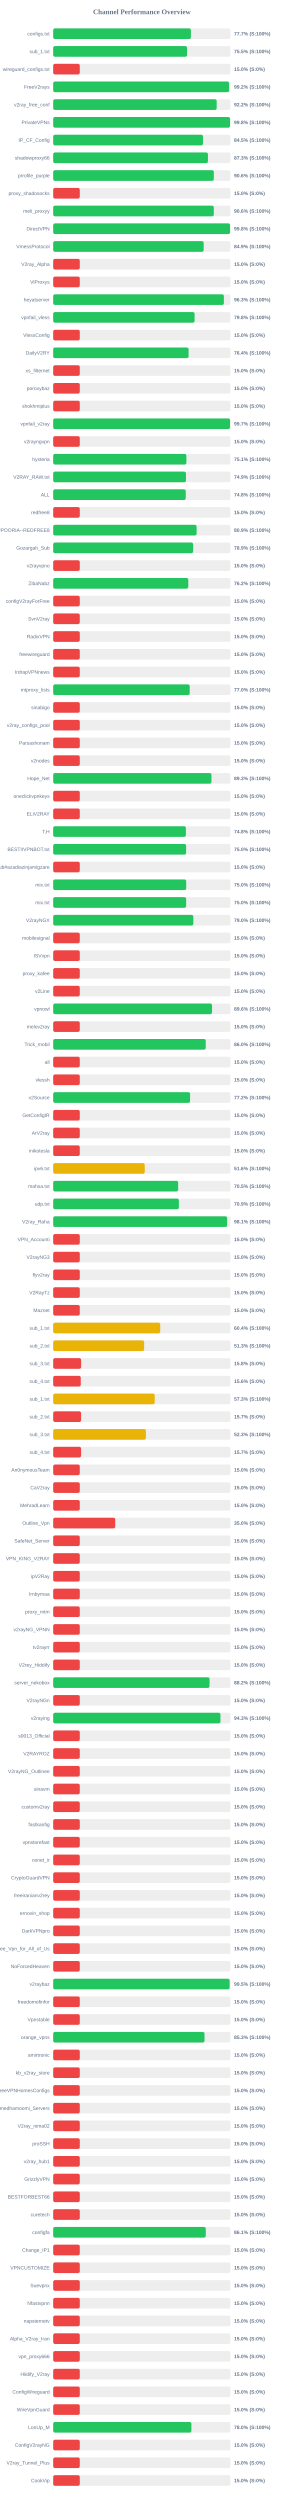
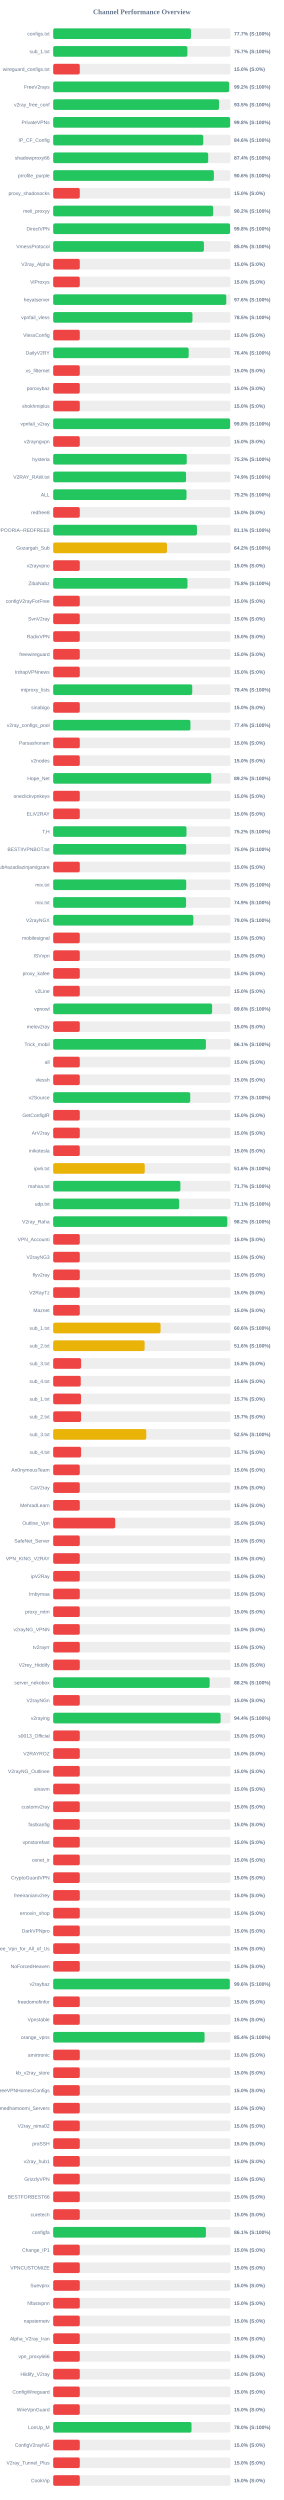
<svg xmlns="http://www.w3.org/2000/svg" width="800" height="7050" version="1.1">
  <style>
        .row { font: 14px Arial; fill: #64748b; }
        .score { font: bold 14px Arial; fill: #64748b; }
    </style>
  <text x="400" y="40" text-anchor="middle" font-size="20px" font-weight="bold" fill="#64748b">Channel Performance Overview</text>
  <rect x="150" y="80" width="500" height="30" fill="#eee" rx="5" />
-   <rect x="150" y="80" width="388.35" height="30" fill="#22c55e" rx="5" />
+   <rect x="150" y="80" width="388.55" height="30" fill="#22c55e" rx="5" />
  <text x="140" y="100" text-anchor="end" class="row">configs.txt</text>
  <text x="660" y="100" text-anchor="start" class="score">77.7% (S:100%)</text>
  <rect x="150" y="130" width="500" height="30" fill="#eee" rx="5" />
-   <rect x="150" y="130" width="377.55" height="30" fill="#22c55e" rx="5" />
+   <rect x="150" y="130" width="378.45" height="30" fill="#22c55e" rx="5" />
  <text x="140" y="150" text-anchor="end" class="row">sub_1.txt</text>
-   <text x="660" y="150" text-anchor="start" class="score">75.5% (S:100%)</text>
+   <text x="660" y="150" text-anchor="start" class="score">75.7% (S:100%)</text>
  <rect x="150" y="180" width="500" height="30" fill="#eee" rx="5" />
  <rect x="150" y="180" width="75.0" height="30" fill="#ef4444" rx="5" />
  <text x="140" y="200" text-anchor="end" class="row">wireguard_configs.txt</text>
  <text x="660" y="200" text-anchor="start" class="score">15.0% (S:0%)</text>
  <rect x="150" y="230" width="500" height="30" fill="#eee" rx="5" />
-   <rect x="150" y="230" width="496.0" height="30" fill="#22c55e" rx="5" />
+   <rect x="150" y="230" width="496.05" height="30" fill="#22c55e" rx="5" />
  <text x="140" y="250" text-anchor="end" class="row">FreeV2rays</text>
  <text x="660" y="250" text-anchor="start" class="score">99.2% (S:100%)</text>
  <rect x="150" y="280" width="500" height="30" fill="#eee" rx="5" />
-   <rect x="150" y="280" width="461.05" height="30" fill="#22c55e" rx="5" />
+   <rect x="150" y="280" width="467.65" height="30" fill="#22c55e" rx="5" />
  <text x="140" y="300" text-anchor="end" class="row">v2ray_free_conf</text>
-   <text x="660" y="300" text-anchor="start" class="score">92.2% (S:100%)</text>
+   <text x="660" y="300" text-anchor="start" class="score">93.5% (S:100%)</text>
  <rect x="150" y="330" width="500" height="30" fill="#eee" rx="5" />
-   <rect x="150" y="330" width="498.75" height="30" fill="#22c55e" rx="5" />
+   <rect x="150" y="330" width="499.0" height="30" fill="#22c55e" rx="5" />
  <text x="140" y="350" text-anchor="end" class="row">PrivateVPNs</text>
  <text x="660" y="350" text-anchor="start" class="score">99.8% (S:100%)</text>
  <rect x="150" y="380" width="500" height="30" fill="#eee" rx="5" />
-   <rect x="150" y="380" width="422.55" height="30" fill="#22c55e" rx="5" />
+   <rect x="150" y="380" width="423.2" height="30" fill="#22c55e" rx="5" />
  <text x="140" y="400" text-anchor="end" class="row">IP_CF_Config</text>
-   <text x="660" y="400" text-anchor="start" class="score">84.5% (S:100%)</text>
+   <text x="660" y="400" text-anchor="start" class="score">84.6% (S:100%)</text>
  <rect x="150" y="430" width="500" height="30" fill="#eee" rx="5" />
-   <rect x="150" y="430" width="436.4" height="30" fill="#22c55e" rx="5" />
+   <rect x="150" y="430" width="437.05" height="30" fill="#22c55e" rx="5" />
  <text x="140" y="450" text-anchor="end" class="row">shadowproxy66</text>
-   <text x="660" y="450" text-anchor="start" class="score">87.3% (S:100%)</text>
+   <text x="660" y="450" text-anchor="start" class="score">87.4% (S:100%)</text>
  <rect x="150" y="480" width="500" height="30" fill="#eee" rx="5" />
-   <rect x="150" y="480" width="453.0" height="30" fill="#22c55e" rx="5" />
+   <rect x="150" y="480" width="453.15" height="30" fill="#22c55e" rx="5" />
  <text x="140" y="500" text-anchor="end" class="row">prrofile_purple</text>
  <text x="660" y="500" text-anchor="start" class="score">90.6% (S:100%)</text>
  <rect x="150" y="530" width="500" height="30" fill="#eee" rx="5" />
  <rect x="150" y="530" width="75.0" height="30" fill="#ef4444" rx="5" />
  <text x="140" y="550" text-anchor="end" class="row">proxy_shadosocks</text>
  <text x="660" y="550" text-anchor="start" class="score">15.0% (S:0%)</text>
  <rect x="150" y="580" width="500" height="30" fill="#eee" rx="5" />
-   <rect x="150" y="580" width="452.95" height="30" fill="#22c55e" rx="5" />
+   <rect x="150" y="580" width="451.1" height="30" fill="#22c55e" rx="5" />
  <text x="140" y="600" text-anchor="end" class="row">meli_proxyy</text>
-   <text x="660" y="600" text-anchor="start" class="score">90.6% (S:100%)</text>
+   <text x="660" y="600" text-anchor="start" class="score">90.2% (S:100%)</text>
  <rect x="150" y="630" width="500" height="30" fill="#eee" rx="5" />
-   <rect x="150" y="630" width="498.75" height="30" fill="#22c55e" rx="5" />
+   <rect x="150" y="630" width="498.8" height="30" fill="#22c55e" rx="5" />
  <text x="140" y="650" text-anchor="end" class="row">DirectVPN</text>
  <text x="660" y="650" text-anchor="start" class="score">99.8% (S:100%)</text>
  <rect x="150" y="680" width="500" height="30" fill="#eee" rx="5" />
-   <rect x="150" y="680" width="424.4" height="30" fill="#22c55e" rx="5" />
+   <rect x="150" y="680" width="425.05" height="30" fill="#22c55e" rx="5" />
  <text x="140" y="700" text-anchor="end" class="row">VmessProtocol</text>
-   <text x="660" y="700" text-anchor="start" class="score">84.9% (S:100%)</text>
+   <text x="660" y="700" text-anchor="start" class="score">85.0% (S:100%)</text>
  <rect x="150" y="730" width="500" height="30" fill="#eee" rx="5" />
  <rect x="150" y="730" width="75.0" height="30" fill="#ef4444" rx="5" />
  <text x="140" y="750" text-anchor="end" class="row">V2ray_Alpha</text>
  <text x="660" y="750" text-anchor="start" class="score">15.0% (S:0%)</text>
  <rect x="150" y="780" width="500" height="30" fill="#eee" rx="5" />
  <rect x="150" y="780" width="75.0" height="30" fill="#ef4444" rx="5" />
  <text x="140" y="800" text-anchor="end" class="row">ViProxys</text>
  <text x="660" y="800" text-anchor="start" class="score">15.0% (S:0%)</text>
  <rect x="150" y="830" width="500" height="30" fill="#eee" rx="5" />
-   <rect x="150" y="830" width="481.3" height="30" fill="#22c55e" rx="5" />
+   <rect x="150" y="830" width="488.05" height="30" fill="#22c55e" rx="5" />
  <text x="140" y="850" text-anchor="end" class="row">heyatserver</text>
-   <text x="660" y="850" text-anchor="start" class="score">96.3% (S:100%)</text>
+   <text x="660" y="850" text-anchor="start" class="score">97.6% (S:100%)</text>
  <rect x="150" y="880" width="500" height="30" fill="#eee" rx="5" />
-   <rect x="150" y="880" width="398.75" height="30" fill="#22c55e" rx="5" />
+   <rect x="150" y="880" width="392.7" height="30" fill="#22c55e" rx="5" />
  <text x="140" y="900" text-anchor="end" class="row">vpnfail_vless</text>
-   <text x="660" y="900" text-anchor="start" class="score">79.8% (S:100%)</text>
+   <text x="660" y="900" text-anchor="start" class="score">78.5% (S:100%)</text>
  <rect x="150" y="930" width="500" height="30" fill="#eee" rx="5" />
  <rect x="150" y="930" width="75.0" height="30" fill="#ef4444" rx="5" />
  <text x="140" y="950" text-anchor="end" class="row">VlessConfig</text>
  <text x="660" y="950" text-anchor="start" class="score">15.0% (S:0%)</text>
  <rect x="150" y="980" width="500" height="30" fill="#eee" rx="5" />
-   <rect x="150" y="980" width="381.85" height="30" fill="#22c55e" rx="5" />
+   <rect x="150" y="980" width="382.05" height="30" fill="#22c55e" rx="5" />
  <text x="140" y="1000" text-anchor="end" class="row">DailyV2RY</text>
  <text x="660" y="1000" text-anchor="start" class="score">76.4% (S:100%)</text>
  <rect x="150" y="1030" width="500" height="30" fill="#eee" rx="5" />
  <rect x="150" y="1030" width="75.0" height="30" fill="#ef4444" rx="5" />
  <text x="140" y="1050" text-anchor="end" class="row">xs_filternet</text>
  <text x="660" y="1050" text-anchor="start" class="score">15.0% (S:0%)</text>
  <rect x="150" y="1080" width="500" height="30" fill="#eee" rx="5" />
  <rect x="150" y="1080" width="75.0" height="30" fill="#ef4444" rx="5" />
  <text x="140" y="1100" text-anchor="end" class="row">poroxybaz</text>
  <text x="660" y="1100" text-anchor="start" class="score">15.0% (S:0%)</text>
  <rect x="150" y="1130" width="500" height="30" fill="#eee" rx="5" />
  <rect x="150" y="1130" width="75.0" height="30" fill="#ef4444" rx="5" />
  <text x="140" y="1150" text-anchor="end" class="row">shokhmiplus</text>
  <text x="660" y="1150" text-anchor="start" class="score">15.0% (S:0%)</text>
  <rect x="150" y="1180" width="500" height="30" fill="#eee" rx="5" />
-   <rect x="150" y="1180" width="498.7" height="30" fill="#22c55e" rx="5" />
+   <rect x="150" y="1180" width="498.9" height="30" fill="#22c55e" rx="5" />
  <text x="140" y="1200" text-anchor="end" class="row">vpnfail_v2ray</text>
-   <text x="660" y="1200" text-anchor="start" class="score">99.7% (S:100%)</text>
+   <text x="660" y="1200" text-anchor="start" class="score">99.8% (S:100%)</text>
  <rect x="150" y="1230" width="500" height="30" fill="#eee" rx="5" />
  <rect x="150" y="1230" width="75.0" height="30" fill="#ef4444" rx="5" />
  <text x="140" y="1250" text-anchor="end" class="row">v2rayngvpn</text>
  <text x="660" y="1250" text-anchor="start" class="score">15.0% (S:0%)</text>
  <rect x="150" y="1280" width="500" height="30" fill="#eee" rx="5" />
-   <rect x="150" y="1280" width="375.65" height="30" fill="#22c55e" rx="5" />
+   <rect x="150" y="1280" width="376.65" height="30" fill="#22c55e" rx="5" />
  <text x="140" y="1300" text-anchor="end" class="row">hysteria</text>
-   <text x="660" y="1300" text-anchor="start" class="score">75.1% (S:100%)</text>
+   <text x="660" y="1300" text-anchor="start" class="score">75.3% (S:100%)</text>
  <rect x="150" y="1330" width="500" height="30" fill="#eee" rx="5" />
-   <rect x="150" y="1330" width="374.45" height="30" fill="#22c55e" rx="5" />
+   <rect x="150" y="1330" width="374.65" height="30" fill="#22c55e" rx="5" />
  <text x="140" y="1350" text-anchor="end" class="row">V2RAY_RAW.txt</text>
  <text x="660" y="1350" text-anchor="start" class="score">74.9% (S:100%)</text>
  <rect x="150" y="1380" width="500" height="30" fill="#eee" rx="5" />
-   <rect x="150" y="1380" width="373.8" height="30" fill="#22c55e" rx="5" />
+   <rect x="150" y="1380" width="376.0" height="30" fill="#22c55e" rx="5" />
  <text x="140" y="1400" text-anchor="end" class="row">ALL</text>
-   <text x="660" y="1400" text-anchor="start" class="score">74.8% (S:100%)</text>
+   <text x="660" y="1400" text-anchor="start" class="score">75.2% (S:100%)</text>
  <rect x="150" y="1430" width="500" height="30" fill="#eee" rx="5" />
  <rect x="150" y="1430" width="75.0" height="30" fill="#ef4444" rx="5" />
  <text x="140" y="1450" text-anchor="end" class="row">redfree8</text>
  <text x="660" y="1450" text-anchor="start" class="score">15.0% (S:0%)</text>
  <rect x="150" y="1480" width="500" height="30" fill="#eee" rx="5" />
-   <rect x="150" y="1480" width="404.45" height="30" fill="#22c55e" rx="5" />
+   <rect x="150" y="1480" width="405.4" height="30" fill="#22c55e" rx="5" />
  <text x="140" y="1500" text-anchor="end" class="row">POORIA--REDFREE8.txt#POORIA--REDFREE8</text>
-   <text x="660" y="1500" text-anchor="start" class="score">80.9% (S:100%)</text>
+   <text x="660" y="1500" text-anchor="start" class="score">81.1% (S:100%)</text>
  <rect x="150" y="1530" width="500" height="30" fill="#eee" rx="5" />
-   <rect x="150" y="1530" width="394.7" height="30" fill="#22c55e" rx="5" />
+   <rect x="150" y="1530" width="320.85" height="30" fill="#eab308" rx="5" />
  <text x="140" y="1550" text-anchor="end" class="row">Gozargah_Sub</text>
-   <text x="660" y="1550" text-anchor="start" class="score">78.9% (S:100%)</text>
+   <text x="660" y="1550" text-anchor="start" class="score">64.2% (S:100%)</text>
  <rect x="150" y="1580" width="500" height="30" fill="#eee" rx="5" />
  <rect x="150" y="1580" width="75.0" height="30" fill="#ef4444" rx="5" />
  <text x="140" y="1600" text-anchor="end" class="row">v2rayvpno</text>
  <text x="660" y="1600" text-anchor="start" class="score">15.0% (S:0%)</text>
  <rect x="150" y="1630" width="500" height="30" fill="#eee" rx="5" />
-   <rect x="150" y="1630" width="381.0" height="30" fill="#22c55e" rx="5" />
+   <rect x="150" y="1630" width="378.75" height="30" fill="#22c55e" rx="5" />
  <text x="140" y="1650" text-anchor="end" class="row">ZibaNabz</text>
-   <text x="660" y="1650" text-anchor="start" class="score">76.2% (S:100%)</text>
+   <text x="660" y="1650" text-anchor="start" class="score">75.8% (S:100%)</text>
  <rect x="150" y="1680" width="500" height="30" fill="#eee" rx="5" />
  <rect x="150" y="1680" width="75.0" height="30" fill="#ef4444" rx="5" />
  <text x="140" y="1700" text-anchor="end" class="row">configV2rayForFree</text>
  <text x="660" y="1700" text-anchor="start" class="score">15.0% (S:0%)</text>
  <rect x="150" y="1730" width="500" height="30" fill="#eee" rx="5" />
  <rect x="150" y="1730" width="75.0" height="30" fill="#ef4444" rx="5" />
  <text x="140" y="1750" text-anchor="end" class="row">SvnV2ray</text>
  <text x="660" y="1750" text-anchor="start" class="score">15.0% (S:0%)</text>
  <rect x="150" y="1780" width="500" height="30" fill="#eee" rx="5" />
  <rect x="150" y="1780" width="75.0" height="30" fill="#ef4444" rx="5" />
  <text x="140" y="1800" text-anchor="end" class="row">RadixVPN</text>
  <text x="660" y="1800" text-anchor="start" class="score">15.0% (S:0%)</text>
  <rect x="150" y="1830" width="500" height="30" fill="#eee" rx="5" />
  <rect x="150" y="1830" width="75.0" height="30" fill="#ef4444" rx="5" />
  <text x="140" y="1850" text-anchor="end" class="row">freewireguard</text>
  <text x="660" y="1850" text-anchor="start" class="score">15.0% (S:0%)</text>
  <rect x="150" y="1880" width="500" height="30" fill="#eee" rx="5" />
  <rect x="150" y="1880" width="75.0" height="30" fill="#ef4444" rx="5" />
  <text x="140" y="1900" text-anchor="end" class="row">IrdrapVPNnews</text>
  <text x="660" y="1900" text-anchor="start" class="score">15.0% (S:0%)</text>
  <rect x="150" y="1930" width="500" height="30" fill="#eee" rx="5" />
-   <rect x="150" y="1930" width="385.0" height="30" fill="#22c55e" rx="5" />
+   <rect x="150" y="1930" width="392.1" height="30" fill="#22c55e" rx="5" />
  <text x="140" y="1950" text-anchor="end" class="row">mtproxy_lists</text>
-   <text x="660" y="1950" text-anchor="start" class="score">77.0% (S:100%)</text>
+   <text x="660" y="1950" text-anchor="start" class="score">78.4% (S:100%)</text>
  <rect x="150" y="1980" width="500" height="30" fill="#eee" rx="5" />
  <rect x="150" y="1980" width="75.0" height="30" fill="#ef4444" rx="5" />
  <text x="140" y="2000" text-anchor="end" class="row">sinabigo</text>
  <text x="660" y="2000" text-anchor="start" class="score">15.0% (S:0%)</text>
  <rect x="150" y="2030" width="500" height="30" fill="#eee" rx="5" />
-   <rect x="150" y="2030" width="75.0" height="30" fill="#ef4444" rx="5" />
+   <rect x="150" y="2030" width="387.05" height="30" fill="#22c55e" rx="5" />
  <text x="140" y="2050" text-anchor="end" class="row">v2ray_configs_pool</text>
-   <text x="660" y="2050" text-anchor="start" class="score">15.0% (S:0%)</text>
+   <text x="660" y="2050" text-anchor="start" class="score">77.4% (S:100%)</text>
  <rect x="150" y="2080" width="500" height="30" fill="#eee" rx="5" />
  <rect x="150" y="2080" width="75.0" height="30" fill="#ef4444" rx="5" />
  <text x="140" y="2100" text-anchor="end" class="row">Parsashonam</text>
  <text x="660" y="2100" text-anchor="start" class="score">15.0% (S:0%)</text>
  <rect x="150" y="2130" width="500" height="30" fill="#eee" rx="5" />
  <rect x="150" y="2130" width="75.0" height="30" fill="#ef4444" rx="5" />
  <text x="140" y="2150" text-anchor="end" class="row">v2nodes</text>
  <text x="660" y="2150" text-anchor="start" class="score">15.0% (S:0%)</text>
  <rect x="150" y="2180" width="500" height="30" fill="#eee" rx="5" />
-   <rect x="150" y="2180" width="446.3" height="30" fill="#22c55e" rx="5" />
+   <rect x="150" y="2180" width="445.75" height="30" fill="#22c55e" rx="5" />
  <text x="140" y="2200" text-anchor="end" class="row">Hope_Net</text>
-   <text x="660" y="2200" text-anchor="start" class="score">89.3% (S:100%)</text>
+   <text x="660" y="2200" text-anchor="start" class="score">89.2% (S:100%)</text>
  <rect x="150" y="2230" width="500" height="30" fill="#eee" rx="5" />
  <rect x="150" y="2230" width="75.0" height="30" fill="#ef4444" rx="5" />
  <text x="140" y="2250" text-anchor="end" class="row">oneclickvpnkeys</text>
  <text x="660" y="2250" text-anchor="start" class="score">15.0% (S:0%)</text>
  <rect x="150" y="2280" width="500" height="30" fill="#eee" rx="5" />
  <rect x="150" y="2280" width="75.0" height="30" fill="#ef4444" rx="5" />
  <text x="140" y="2300" text-anchor="end" class="row">ELiV2RAY</text>
  <text x="660" y="2300" text-anchor="start" class="score">15.0% (S:0%)</text>
  <rect x="150" y="2330" width="500" height="30" fill="#eee" rx="5" />
-   <rect x="150" y="2330" width="374.2" height="30" fill="#22c55e" rx="5" />
+   <rect x="150" y="2330" width="375.95" height="30" fill="#22c55e" rx="5" />
  <text x="140" y="2350" text-anchor="end" class="row">T,H</text>
-   <text x="660" y="2350" text-anchor="start" class="score">74.8% (S:100%)</text>
+   <text x="660" y="2350" text-anchor="start" class="score">75.2% (S:100%)</text>
  <rect x="150" y="2380" width="500" height="30" fill="#eee" rx="5" />
-   <rect x="150" y="2380" width="374.85" height="30" fill="#22c55e" rx="5" />
+   <rect x="150" y="2380" width="375.1" height="30" fill="#22c55e" rx="5" />
  <text x="140" y="2400" text-anchor="end" class="row">BESTIIVPNBOT.txt</text>
  <text x="660" y="2400" text-anchor="start" class="score">75.0% (S:100%)</text>
  <rect x="150" y="2430" width="500" height="30" fill="#eee" rx="5" />
  <rect x="150" y="2430" width="75.0" height="30" fill="#ef4444" rx="5" />
  <text x="140" y="2450" text-anchor="end" class="row">Sub#azadiazinjamigzare</text>
  <text x="660" y="2450" text-anchor="start" class="score">15.0% (S:0%)</text>
  <rect x="150" y="2480" width="500" height="30" fill="#eee" rx="5" />
-   <rect x="150" y="2480" width="375.1" height="30" fill="#22c55e" rx="5" />
+   <rect x="150" y="2480" width="375.15" height="30" fill="#22c55e" rx="5" />
  <text x="140" y="2500" text-anchor="end" class="row">mix.txt</text>
  <text x="660" y="2500" text-anchor="start" class="score">75.0% (S:100%)</text>
  <rect x="150" y="2530" width="500" height="30" fill="#eee" rx="5" />
-   <rect x="150" y="2530" width="374.95" height="30" fill="#22c55e" rx="5" />
+   <rect x="150" y="2530" width="374.7" height="30" fill="#22c55e" rx="5" />
  <text x="140" y="2550" text-anchor="end" class="row">mix.txt</text>
-   <text x="660" y="2550" text-anchor="start" class="score">75.0% (S:100%)</text>
+   <text x="660" y="2550" text-anchor="start" class="score">74.9% (S:100%)</text>
  <rect x="150" y="2580" width="500" height="30" fill="#eee" rx="5" />
  <rect x="150" y="2580" width="395.25" height="30" fill="#22c55e" rx="5" />
  <text x="140" y="2600" text-anchor="end" class="row">V2rayNGX</text>
  <text x="660" y="2600" text-anchor="start" class="score">79.0% (S:100%)</text>
  <rect x="150" y="2630" width="500" height="30" fill="#eee" rx="5" />
  <rect x="150" y="2630" width="75.0" height="30" fill="#ef4444" rx="5" />
  <text x="140" y="2650" text-anchor="end" class="row">mobilesignal</text>
  <text x="660" y="2650" text-anchor="start" class="score">15.0% (S:0%)</text>
  <rect x="150" y="2680" width="500" height="30" fill="#eee" rx="5" />
  <rect x="150" y="2680" width="75.0" height="30" fill="#ef4444" rx="5" />
  <text x="140" y="2700" text-anchor="end" class="row">ISVvpn</text>
  <text x="660" y="2700" text-anchor="start" class="score">15.0% (S:0%)</text>
  <rect x="150" y="2730" width="500" height="30" fill="#eee" rx="5" />
  <rect x="150" y="2730" width="75.0" height="30" fill="#ef4444" rx="5" />
  <text x="140" y="2750" text-anchor="end" class="row">proxy_kafee</text>
  <text x="660" y="2750" text-anchor="start" class="score">15.0% (S:0%)</text>
  <rect x="150" y="2780" width="500" height="30" fill="#eee" rx="5" />
  <rect x="150" y="2780" width="75.0" height="30" fill="#ef4444" rx="5" />
  <text x="140" y="2800" text-anchor="end" class="row">v2Line</text>
  <text x="660" y="2800" text-anchor="start" class="score">15.0% (S:0%)</text>
  <rect x="150" y="2830" width="500" height="30" fill="#eee" rx="5" />
-   <rect x="150" y="2830" width="447.95" height="30" fill="#22c55e" rx="5" />
+   <rect x="150" y="2830" width="448.15" height="30" fill="#22c55e" rx="5" />
  <text x="140" y="2850" text-anchor="end" class="row">vpnowl</text>
  <text x="660" y="2850" text-anchor="start" class="score">89.6% (S:100%)</text>
  <rect x="150" y="2880" width="500" height="30" fill="#eee" rx="5" />
  <rect x="150" y="2880" width="75.0" height="30" fill="#ef4444" rx="5" />
  <text x="140" y="2900" text-anchor="end" class="row">melov2ray</text>
  <text x="660" y="2900" text-anchor="start" class="score">15.0% (S:0%)</text>
  <rect x="150" y="2930" width="500" height="30" fill="#eee" rx="5" />
-   <rect x="150" y="2930" width="430.2" height="30" fill="#22c55e" rx="5" />
+   <rect x="150" y="2930" width="430.65" height="30" fill="#22c55e" rx="5" />
  <text x="140" y="2950" text-anchor="end" class="row">Trick_mobil</text>
-   <text x="660" y="2950" text-anchor="start" class="score">86.0% (S:100%)</text>
+   <text x="660" y="2950" text-anchor="start" class="score">86.1% (S:100%)</text>
  <rect x="150" y="2980" width="500" height="30" fill="#eee" rx="5" />
  <rect x="150" y="2980" width="75.0" height="30" fill="#ef4444" rx="5" />
  <text x="140" y="3000" text-anchor="end" class="row">all</text>
  <text x="660" y="3000" text-anchor="start" class="score">15.0% (S:0%)</text>
  <rect x="150" y="3030" width="500" height="30" fill="#eee" rx="5" />
  <rect x="150" y="3030" width="75.0" height="30" fill="#ef4444" rx="5" />
  <text x="140" y="3050" text-anchor="end" class="row">vlessh</text>
  <text x="660" y="3050" text-anchor="start" class="score">15.0% (S:0%)</text>
  <rect x="150" y="3080" width="500" height="30" fill="#eee" rx="5" />
-   <rect x="150" y="3080" width="386.05" height="30" fill="#22c55e" rx="5" />
+   <rect x="150" y="3080" width="386.45" height="30" fill="#22c55e" rx="5" />
  <text x="140" y="3100" text-anchor="end" class="row">v2Source</text>
-   <text x="660" y="3100" text-anchor="start" class="score">77.2% (S:100%)</text>
+   <text x="660" y="3100" text-anchor="start" class="score">77.3% (S:100%)</text>
  <rect x="150" y="3130" width="500" height="30" fill="#eee" rx="5" />
  <rect x="150" y="3130" width="75.0" height="30" fill="#ef4444" rx="5" />
  <text x="140" y="3150" text-anchor="end" class="row">GetConfigIR</text>
  <text x="660" y="3150" text-anchor="start" class="score">15.0% (S:0%)</text>
  <rect x="150" y="3180" width="500" height="30" fill="#eee" rx="5" />
  <rect x="150" y="3180" width="75.0" height="30" fill="#ef4444" rx="5" />
  <text x="140" y="3200" text-anchor="end" class="row">ArV2ray</text>
  <text x="660" y="3200" text-anchor="start" class="score">15.0% (S:0%)</text>
  <rect x="150" y="3230" width="500" height="30" fill="#eee" rx="5" />
  <rect x="150" y="3230" width="75.0" height="30" fill="#ef4444" rx="5" />
  <text x="140" y="3250" text-anchor="end" class="row">inikotesla</text>
  <text x="660" y="3250" text-anchor="start" class="score">15.0% (S:0%)</text>
  <rect x="150" y="3280" width="500" height="30" fill="#eee" rx="5" />
  <rect x="150" y="3280" width="258.15" height="30" fill="#eab308" rx="5" />
  <text x="140" y="3300" text-anchor="end" class="row">ipv6.txt</text>
  <text x="660" y="3300" text-anchor="start" class="score">51.6% (S:100%)</text>
  <rect x="150" y="3330" width="500" height="30" fill="#eee" rx="5" />
-   <rect x="150" y="3330" width="352.45" height="30" fill="#22c55e" rx="5" />
+   <rect x="150" y="3330" width="358.7" height="30" fill="#22c55e" rx="5" />
  <text x="140" y="3350" text-anchor="end" class="row">mahsa.txt</text>
-   <text x="660" y="3350" text-anchor="start" class="score">70.5% (S:100%)</text>
+   <text x="660" y="3350" text-anchor="start" class="score">71.7% (S:100%)</text>
  <rect x="150" y="3380" width="500" height="30" fill="#eee" rx="5" />
-   <rect x="150" y="3380" width="354.4" height="30" fill="#22c55e" rx="5" />
+   <rect x="150" y="3380" width="355.3" height="30" fill="#22c55e" rx="5" />
  <text x="140" y="3400" text-anchor="end" class="row">udp.txt</text>
-   <text x="660" y="3400" text-anchor="start" class="score">70.9% (S:100%)</text>
+   <text x="660" y="3400" text-anchor="start" class="score">71.1% (S:100%)</text>
  <rect x="150" y="3430" width="500" height="30" fill="#eee" rx="5" />
-   <rect x="150" y="3430" width="490.55" height="30" fill="#22c55e" rx="5" />
+   <rect x="150" y="3430" width="491.0" height="30" fill="#22c55e" rx="5" />
  <text x="140" y="3450" text-anchor="end" class="row">V2ray_Raha</text>
-   <text x="660" y="3450" text-anchor="start" class="score">98.1% (S:100%)</text>
+   <text x="660" y="3450" text-anchor="start" class="score">98.2% (S:100%)</text>
  <rect x="150" y="3480" width="500" height="30" fill="#eee" rx="5" />
  <rect x="150" y="3480" width="75.0" height="30" fill="#ef4444" rx="5" />
  <text x="140" y="3500" text-anchor="end" class="row">VPN_Accounti</text>
  <text x="660" y="3500" text-anchor="start" class="score">15.0% (S:0%)</text>
  <rect x="150" y="3530" width="500" height="30" fill="#eee" rx="5" />
  <rect x="150" y="3530" width="75.0" height="30" fill="#ef4444" rx="5" />
  <text x="140" y="3550" text-anchor="end" class="row">V2rayNG3</text>
  <text x="660" y="3550" text-anchor="start" class="score">15.0% (S:0%)</text>
  <rect x="150" y="3580" width="500" height="30" fill="#eee" rx="5" />
  <rect x="150" y="3580" width="75.0" height="30" fill="#ef4444" rx="5" />
  <text x="140" y="3600" text-anchor="end" class="row">flyv2ray</text>
  <text x="660" y="3600" text-anchor="start" class="score">15.0% (S:0%)</text>
  <rect x="150" y="3630" width="500" height="30" fill="#eee" rx="5" />
  <rect x="150" y="3630" width="75.0" height="30" fill="#ef4444" rx="5" />
  <text x="140" y="3650" text-anchor="end" class="row">V2RayTz</text>
  <text x="660" y="3650" text-anchor="start" class="score">15.0% (S:0%)</text>
  <rect x="150" y="3680" width="500" height="30" fill="#eee" rx="5" />
  <rect x="150" y="3680" width="75.0" height="30" fill="#ef4444" rx="5" />
  <text x="140" y="3700" text-anchor="end" class="row">Maznet</text>
  <text x="660" y="3700" text-anchor="start" class="score">15.0% (S:0%)</text>
  <rect x="150" y="3730" width="500" height="30" fill="#eee" rx="5" />
-   <rect x="150" y="3730" width="301.85" height="30" fill="#eab308" rx="5" />
+   <rect x="150" y="3730" width="302.8" height="30" fill="#eab308" rx="5" />
  <text x="140" y="3750" text-anchor="end" class="row">sub_1.txt</text>
-   <text x="660" y="3750" text-anchor="start" class="score">60.4% (S:100%)</text>
+   <text x="660" y="3750" text-anchor="start" class="score">60.6% (S:100%)</text>
  <rect x="150" y="3780" width="500" height="30" fill="#eee" rx="5" />
-   <rect x="150" y="3780" width="256.5" height="30" fill="#eab308" rx="5" />
+   <rect x="150" y="3780" width="257.8" height="30" fill="#eab308" rx="5" />
  <text x="140" y="3800" text-anchor="end" class="row">sub_2.txt</text>
-   <text x="660" y="3800" text-anchor="start" class="score">51.3% (S:100%)</text>
+   <text x="660" y="3800" text-anchor="start" class="score">51.6% (S:100%)</text>
  <rect x="150" y="3830" width="500" height="30" fill="#eee" rx="5" />
  <rect x="150" y="3830" width="78.75" height="30" fill="#ef4444" rx="5" />
  <text x="140" y="3850" text-anchor="end" class="row">sub_3.txt</text>
  <text x="660" y="3850" text-anchor="start" class="score">15.8% (S:0%)</text>
  <rect x="150" y="3880" width="500" height="30" fill="#eee" rx="5" />
  <rect x="150" y="3880" width="77.75" height="30" fill="#ef4444" rx="5" />
  <text x="140" y="3900" text-anchor="end" class="row">sub_4.txt</text>
  <text x="660" y="3900" text-anchor="start" class="score">15.6% (S:0%)</text>
  <rect x="150" y="3930" width="500" height="30" fill="#eee" rx="5" />
-   <rect x="150" y="3930" width="286.3" height="30" fill="#eab308" rx="5" />
+   <rect x="150" y="3930" width="78.5" height="30" fill="#ef4444" rx="5" />
  <text x="140" y="3950" text-anchor="end" class="row">sub_1.txt</text>
-   <text x="660" y="3950" text-anchor="start" class="score">57.3% (S:100%)</text>
+   <text x="660" y="3950" text-anchor="start" class="score">15.7% (S:0%)</text>
  <rect x="150" y="3980" width="500" height="30" fill="#eee" rx="5" />
  <rect x="150" y="3980" width="78.65" height="30" fill="#ef4444" rx="5" />
  <text x="140" y="4000" text-anchor="end" class="row">sub_2.txt</text>
  <text x="660" y="4000" text-anchor="start" class="score">15.7% (S:0%)</text>
  <rect x="150" y="4030" width="500" height="30" fill="#eee" rx="5" />
-   <rect x="150" y="4030" width="261.5" height="30" fill="#eab308" rx="5" />
+   <rect x="150" y="4030" width="262.5" height="30" fill="#eab308" rx="5" />
  <text x="140" y="4050" text-anchor="end" class="row">sub_3.txt</text>
-   <text x="660" y="4050" text-anchor="start" class="score">52.3% (S:100%)</text>
+   <text x="660" y="4050" text-anchor="start" class="score">52.5% (S:100%)</text>
  <rect x="150" y="4080" width="500" height="30" fill="#eee" rx="5" />
  <rect x="150" y="4080" width="78.65" height="30" fill="#ef4444" rx="5" />
  <text x="140" y="4100" text-anchor="end" class="row">sub_4.txt</text>
  <text x="660" y="4100" text-anchor="start" class="score">15.7% (S:0%)</text>
  <rect x="150" y="4130" width="500" height="30" fill="#eee" rx="5" />
  <rect x="150" y="4130" width="75.0" height="30" fill="#ef4444" rx="5" />
  <text x="140" y="4150" text-anchor="end" class="row">An0nymousTeam</text>
  <text x="660" y="4150" text-anchor="start" class="score">15.0% (S:0%)</text>
  <rect x="150" y="4180" width="500" height="30" fill="#eee" rx="5" />
  <rect x="150" y="4180" width="75.0" height="30" fill="#ef4444" rx="5" />
  <text x="140" y="4200" text-anchor="end" class="row">CaV2ray</text>
  <text x="660" y="4200" text-anchor="start" class="score">15.0% (S:0%)</text>
  <rect x="150" y="4230" width="500" height="30" fill="#eee" rx="5" />
  <rect x="150" y="4230" width="75.0" height="30" fill="#ef4444" rx="5" />
  <text x="140" y="4250" text-anchor="end" class="row">MehradLearn</text>
  <text x="660" y="4250" text-anchor="start" class="score">15.0% (S:0%)</text>
  <rect x="150" y="4280" width="500" height="30" fill="#eee" rx="5" />
  <rect x="150" y="4280" width="175.0" height="30" fill="#ef4444" rx="5" />
  <text x="140" y="4300" text-anchor="end" class="row">Outline_Vpn</text>
  <text x="660" y="4300" text-anchor="start" class="score">35.0% (S:0%)</text>
  <rect x="150" y="4330" width="500" height="30" fill="#eee" rx="5" />
  <rect x="150" y="4330" width="75.0" height="30" fill="#ef4444" rx="5" />
  <text x="140" y="4350" text-anchor="end" class="row">SafeNet_Server</text>
  <text x="660" y="4350" text-anchor="start" class="score">15.0% (S:0%)</text>
  <rect x="150" y="4380" width="500" height="30" fill="#eee" rx="5" />
  <rect x="150" y="4380" width="75.0" height="30" fill="#ef4444" rx="5" />
  <text x="140" y="4400" text-anchor="end" class="row">VPN_KING_V2RAY</text>
  <text x="660" y="4400" text-anchor="start" class="score">15.0% (S:0%)</text>
  <rect x="150" y="4430" width="500" height="30" fill="#eee" rx="5" />
  <rect x="150" y="4430" width="75.0" height="30" fill="#ef4444" rx="5" />
  <text x="140" y="4450" text-anchor="end" class="row">ipV2Ray</text>
  <text x="660" y="4450" text-anchor="start" class="score">15.0% (S:0%)</text>
  <rect x="150" y="4480" width="500" height="30" fill="#eee" rx="5" />
  <rect x="150" y="4480" width="75.0" height="30" fill="#ef4444" rx="5" />
  <text x="140" y="4500" text-anchor="end" class="row">lrnbymaa</text>
  <text x="660" y="4500" text-anchor="start" class="score">15.0% (S:0%)</text>
  <rect x="150" y="4530" width="500" height="30" fill="#eee" rx="5" />
  <rect x="150" y="4530" width="75.0" height="30" fill="#ef4444" rx="5" />
  <text x="140" y="4550" text-anchor="end" class="row">proxy_mtm</text>
  <text x="660" y="4550" text-anchor="start" class="score">15.0% (S:0%)</text>
  <rect x="150" y="4580" width="500" height="30" fill="#eee" rx="5" />
  <rect x="150" y="4580" width="75.0" height="30" fill="#ef4444" rx="5" />
  <text x="140" y="4600" text-anchor="end" class="row">v2rayNG_VPNN</text>
  <text x="660" y="4600" text-anchor="start" class="score">15.0% (S:0%)</text>
  <rect x="150" y="4630" width="500" height="30" fill="#eee" rx="5" />
  <rect x="150" y="4630" width="75.0" height="30" fill="#ef4444" rx="5" />
  <text x="140" y="4650" text-anchor="end" class="row">tv2rayrr</text>
  <text x="660" y="4650" text-anchor="start" class="score">15.0% (S:0%)</text>
  <rect x="150" y="4680" width="500" height="30" fill="#eee" rx="5" />
  <rect x="150" y="4680" width="75.0" height="30" fill="#ef4444" rx="5" />
  <text x="140" y="4700" text-anchor="end" class="row">V2rey_Hiddify</text>
  <text x="660" y="4700" text-anchor="start" class="score">15.0% (S:0%)</text>
  <rect x="150" y="4730" width="500" height="30" fill="#eee" rx="5" />
-   <rect x="150" y="4730" width="440.95" height="30" fill="#22c55e" rx="5" />
+   <rect x="150" y="4730" width="441.25" height="30" fill="#22c55e" rx="5" />
  <text x="140" y="4750" text-anchor="end" class="row">server_nekobox</text>
  <text x="660" y="4750" text-anchor="start" class="score">88.2% (S:100%)</text>
  <rect x="150" y="4780" width="500" height="30" fill="#eee" rx="5" />
  <rect x="150" y="4780" width="75.0" height="30" fill="#ef4444" rx="5" />
  <text x="140" y="4800" text-anchor="end" class="row">V2rayNGn</text>
  <text x="660" y="4800" text-anchor="start" class="score">15.0% (S:0%)</text>
  <rect x="150" y="4830" width="500" height="30" fill="#eee" rx="5" />
-   <rect x="150" y="4830" width="471.7" height="30" fill="#22c55e" rx="5" />
+   <rect x="150" y="4830" width="472.1" height="30" fill="#22c55e" rx="5" />
  <text x="140" y="4850" text-anchor="end" class="row">v2raying</text>
-   <text x="660" y="4850" text-anchor="start" class="score">94.3% (S:100%)</text>
+   <text x="660" y="4850" text-anchor="start" class="score">94.4% (S:100%)</text>
  <rect x="150" y="4880" width="500" height="30" fill="#eee" rx="5" />
  <rect x="150" y="4880" width="75.0" height="30" fill="#ef4444" rx="5" />
  <text x="140" y="4900" text-anchor="end" class="row">s0013_Official</text>
  <text x="660" y="4900" text-anchor="start" class="score">15.0% (S:0%)</text>
  <rect x="150" y="4930" width="500" height="30" fill="#eee" rx="5" />
  <rect x="150" y="4930" width="75.0" height="30" fill="#ef4444" rx="5" />
  <text x="140" y="4950" text-anchor="end" class="row">V2RAYROZ</text>
  <text x="660" y="4950" text-anchor="start" class="score">15.0% (S:0%)</text>
  <rect x="150" y="4980" width="500" height="30" fill="#eee" rx="5" />
  <rect x="150" y="4980" width="75.0" height="30" fill="#ef4444" rx="5" />
  <text x="140" y="5000" text-anchor="end" class="row">V2rayNG_Outlinee</text>
  <text x="660" y="5000" text-anchor="start" class="score">15.0% (S:0%)</text>
  <rect x="150" y="5030" width="500" height="30" fill="#eee" rx="5" />
  <rect x="150" y="5030" width="75.0" height="30" fill="#ef4444" rx="5" />
  <text x="140" y="5050" text-anchor="end" class="row">sinavm</text>
  <text x="660" y="5050" text-anchor="start" class="score">15.0% (S:0%)</text>
  <rect x="150" y="5080" width="500" height="30" fill="#eee" rx="5" />
  <rect x="150" y="5080" width="75.0" height="30" fill="#ef4444" rx="5" />
  <text x="140" y="5100" text-anchor="end" class="row">customv2ray</text>
  <text x="660" y="5100" text-anchor="start" class="score">15.0% (S:0%)</text>
  <rect x="150" y="5130" width="500" height="30" fill="#eee" rx="5" />
  <rect x="150" y="5130" width="75.0" height="30" fill="#ef4444" rx="5" />
  <text x="140" y="5150" text-anchor="end" class="row">fastkanfig</text>
  <text x="660" y="5150" text-anchor="start" class="score">15.0% (S:0%)</text>
  <rect x="150" y="5180" width="500" height="30" fill="#eee" rx="5" />
  <rect x="150" y="5180" width="75.0" height="30" fill="#ef4444" rx="5" />
  <text x="140" y="5200" text-anchor="end" class="row">vpnstorefast</text>
  <text x="660" y="5200" text-anchor="start" class="score">15.0% (S:0%)</text>
  <rect x="150" y="5230" width="500" height="30" fill="#eee" rx="5" />
  <rect x="150" y="5230" width="75.0" height="30" fill="#ef4444" rx="5" />
  <text x="140" y="5250" text-anchor="end" class="row">oxnet_ir</text>
  <text x="660" y="5250" text-anchor="start" class="score">15.0% (S:0%)</text>
  <rect x="150" y="5280" width="500" height="30" fill="#eee" rx="5" />
  <rect x="150" y="5280" width="75.0" height="30" fill="#ef4444" rx="5" />
  <text x="140" y="5300" text-anchor="end" class="row">CryptoGuardVPN</text>
  <text x="660" y="5300" text-anchor="start" class="score">15.0% (S:0%)</text>
  <rect x="150" y="5330" width="500" height="30" fill="#eee" rx="5" />
  <rect x="150" y="5330" width="75.0" height="30" fill="#ef4444" rx="5" />
  <text x="140" y="5350" text-anchor="end" class="row">freeiranianv2rey</text>
  <text x="660" y="5350" text-anchor="start" class="score">15.0% (S:0%)</text>
  <rect x="150" y="5380" width="500" height="30" fill="#eee" rx="5" />
  <rect x="150" y="5380" width="75.0" height="30" fill="#ef4444" rx="5" />
  <text x="140" y="5400" text-anchor="end" class="row">ernoxin_shop</text>
  <text x="660" y="5400" text-anchor="start" class="score">15.0% (S:0%)</text>
  <rect x="150" y="5430" width="500" height="30" fill="#eee" rx="5" />
  <rect x="150" y="5430" width="75.0" height="30" fill="#ef4444" rx="5" />
  <text x="140" y="5450" text-anchor="end" class="row">DarkVPNpro</text>
  <text x="660" y="5450" text-anchor="start" class="score">15.0% (S:0%)</text>
  <rect x="150" y="5480" width="500" height="30" fill="#eee" rx="5" />
  <rect x="150" y="5480" width="75.0" height="30" fill="#ef4444" rx="5" />
  <text x="140" y="5500" text-anchor="end" class="row">Free_Vpn_for_All_of_Us</text>
  <text x="660" y="5500" text-anchor="start" class="score">15.0% (S:0%)</text>
  <rect x="150" y="5530" width="500" height="30" fill="#eee" rx="5" />
  <rect x="150" y="5530" width="75.0" height="30" fill="#ef4444" rx="5" />
  <text x="140" y="5550" text-anchor="end" class="row">NoForcedHeaven</text>
  <text x="660" y="5550" text-anchor="start" class="score">15.0% (S:0%)</text>
  <rect x="150" y="5580" width="500" height="30" fill="#eee" rx="5" />
-   <rect x="150" y="5580" width="497.55" height="30" fill="#22c55e" rx="5" />
+   <rect x="150" y="5580" width="498.05" height="30" fill="#22c55e" rx="5" />
  <text x="140" y="5600" text-anchor="end" class="row">v2raybaz</text>
-   <text x="660" y="5600" text-anchor="start" class="score">99.5% (S:100%)</text>
+   <text x="660" y="5600" text-anchor="start" class="score">99.6% (S:100%)</text>
  <rect x="150" y="5630" width="500" height="30" fill="#eee" rx="5" />
  <rect x="150" y="5630" width="75.0" height="30" fill="#ef4444" rx="5" />
  <text x="140" y="5650" text-anchor="end" class="row">freedomofinfor</text>
  <text x="660" y="5650" text-anchor="start" class="score">15.0% (S:0%)</text>
  <rect x="150" y="5680" width="500" height="30" fill="#eee" rx="5" />
  <rect x="150" y="5680" width="75.0" height="30" fill="#ef4444" rx="5" />
  <text x="140" y="5700" text-anchor="end" class="row">Vpnstable</text>
  <text x="660" y="5700" text-anchor="start" class="score">15.0% (S:0%)</text>
  <rect x="150" y="5730" width="500" height="30" fill="#eee" rx="5" />
-   <rect x="150" y="5730" width="426.75" height="30" fill="#22c55e" rx="5" />
+   <rect x="150" y="5730" width="426.9" height="30" fill="#22c55e" rx="5" />
  <text x="140" y="5750" text-anchor="end" class="row">orange_vpns</text>
-   <text x="660" y="5750" text-anchor="start" class="score">85.3% (S:100%)</text>
+   <text x="660" y="5750" text-anchor="start" class="score">85.4% (S:100%)</text>
  <rect x="150" y="5780" width="500" height="30" fill="#eee" rx="5" />
  <rect x="150" y="5780" width="75.0" height="30" fill="#ef4444" rx="5" />
  <text x="140" y="5800" text-anchor="end" class="row">amirtronic</text>
  <text x="660" y="5800" text-anchor="start" class="score">15.0% (S:0%)</text>
  <rect x="150" y="5830" width="500" height="30" fill="#eee" rx="5" />
  <rect x="150" y="5830" width="75.0" height="30" fill="#ef4444" rx="5" />
  <text x="140" y="5850" text-anchor="end" class="row">kb_v2ray_store</text>
  <text x="660" y="5850" text-anchor="start" class="score">15.0% (S:0%)</text>
  <rect x="150" y="5880" width="500" height="30" fill="#eee" rx="5" />
  <rect x="150" y="5880" width="75.0" height="30" fill="#ef4444" rx="5" />
  <text x="140" y="5900" text-anchor="end" class="row">FreeVPNHomesConfigs</text>
  <text x="660" y="5900" text-anchor="start" class="score">15.0% (S:0%)</text>
  <rect x="150" y="5930" width="500" height="30" fill="#eee" rx="5" />
  <rect x="150" y="5930" width="75.0" height="30" fill="#ef4444" rx="5" />
  <text x="140" y="5950" text-anchor="end" class="row">Ahmedhamoomi_Servers</text>
  <text x="660" y="5950" text-anchor="start" class="score">15.0% (S:0%)</text>
  <rect x="150" y="5980" width="500" height="30" fill="#eee" rx="5" />
  <rect x="150" y="5980" width="75.0" height="30" fill="#ef4444" rx="5" />
  <text x="140" y="6000" text-anchor="end" class="row">V2ray_nima02</text>
  <text x="660" y="6000" text-anchor="start" class="score">15.0% (S:0%)</text>
  <rect x="150" y="6030" width="500" height="30" fill="#eee" rx="5" />
  <rect x="150" y="6030" width="75.0" height="30" fill="#ef4444" rx="5" />
  <text x="140" y="6050" text-anchor="end" class="row">proSSH</text>
  <text x="660" y="6050" text-anchor="start" class="score">15.0% (S:0%)</text>
  <rect x="150" y="6080" width="500" height="30" fill="#eee" rx="5" />
  <rect x="150" y="6080" width="75.0" height="30" fill="#ef4444" rx="5" />
  <text x="140" y="6100" text-anchor="end" class="row">v2ray_hub1</text>
  <text x="660" y="6100" text-anchor="start" class="score">15.0% (S:0%)</text>
  <rect x="150" y="6130" width="500" height="30" fill="#eee" rx="5" />
  <rect x="150" y="6130" width="75.0" height="30" fill="#ef4444" rx="5" />
  <text x="140" y="6150" text-anchor="end" class="row">GrizzlyVPN</text>
  <text x="660" y="6150" text-anchor="start" class="score">15.0% (S:0%)</text>
  <rect x="150" y="6180" width="500" height="30" fill="#eee" rx="5" />
  <rect x="150" y="6180" width="75.0" height="30" fill="#ef4444" rx="5" />
  <text x="140" y="6200" text-anchor="end" class="row">BESTFORBEST66</text>
  <text x="660" y="6200" text-anchor="start" class="score">15.0% (S:0%)</text>
  <rect x="150" y="6230" width="500" height="30" fill="#eee" rx="5" />
  <rect x="150" y="6230" width="75.0" height="30" fill="#ef4444" rx="5" />
  <text x="140" y="6250" text-anchor="end" class="row">curetech</text>
  <text x="660" y="6250" text-anchor="start" class="score">15.0% (S:0%)</text>
  <rect x="150" y="6280" width="500" height="30" fill="#eee" rx="5" />
-   <rect x="150" y="6280" width="430.35" height="30" fill="#22c55e" rx="5" />
+   <rect x="150" y="6280" width="430.7" height="30" fill="#22c55e" rx="5" />
  <text x="140" y="6300" text-anchor="end" class="row">configfa</text>
  <text x="660" y="6300" text-anchor="start" class="score">86.1% (S:100%)</text>
  <rect x="150" y="6330" width="500" height="30" fill="#eee" rx="5" />
  <rect x="150" y="6330" width="75.0" height="30" fill="#ef4444" rx="5" />
  <text x="140" y="6350" text-anchor="end" class="row">Change_IP1</text>
  <text x="660" y="6350" text-anchor="start" class="score">15.0% (S:0%)</text>
  <rect x="150" y="6380" width="500" height="30" fill="#eee" rx="5" />
  <rect x="150" y="6380" width="75.0" height="30" fill="#ef4444" rx="5" />
  <text x="140" y="6400" text-anchor="end" class="row">VPNCUSTOMIZE</text>
  <text x="660" y="6400" text-anchor="start" class="score">15.0% (S:0%)</text>
  <rect x="150" y="6430" width="500" height="30" fill="#eee" rx="5" />
  <rect x="150" y="6430" width="75.0" height="30" fill="#ef4444" rx="5" />
  <text x="140" y="6450" text-anchor="end" class="row">Suevpnx</text>
  <text x="660" y="6450" text-anchor="start" class="score">15.0% (S:0%)</text>
  <rect x="150" y="6480" width="500" height="30" fill="#eee" rx="5" />
  <rect x="150" y="6480" width="75.0" height="30" fill="#ef4444" rx="5" />
  <text x="140" y="6500" text-anchor="end" class="row">Nfastvpnn</text>
  <text x="660" y="6500" text-anchor="start" class="score">15.0% (S:0%)</text>
  <rect x="150" y="6530" width="500" height="30" fill="#eee" rx="5" />
  <rect x="150" y="6530" width="75.0" height="30" fill="#ef4444" rx="5" />
  <text x="140" y="6550" text-anchor="end" class="row">napsternetv</text>
  <text x="660" y="6550" text-anchor="start" class="score">15.0% (S:0%)</text>
  <rect x="150" y="6580" width="500" height="30" fill="#eee" rx="5" />
  <rect x="150" y="6580" width="75.0" height="30" fill="#ef4444" rx="5" />
  <text x="140" y="6600" text-anchor="end" class="row">Alpha_V2ray_Iran</text>
  <text x="660" y="6600" text-anchor="start" class="score">15.0% (S:0%)</text>
  <rect x="150" y="6630" width="500" height="30" fill="#eee" rx="5" />
  <rect x="150" y="6630" width="75.0" height="30" fill="#ef4444" rx="5" />
  <text x="140" y="6650" text-anchor="end" class="row">vpn_proxy666</text>
  <text x="660" y="6650" text-anchor="start" class="score">15.0% (S:0%)</text>
  <rect x="150" y="6680" width="500" height="30" fill="#eee" rx="5" />
  <rect x="150" y="6680" width="75.0" height="30" fill="#ef4444" rx="5" />
  <text x="140" y="6700" text-anchor="end" class="row">Hiidify_V2ray</text>
  <text x="660" y="6700" text-anchor="start" class="score">15.0% (S:0%)</text>
  <rect x="150" y="6730" width="500" height="30" fill="#eee" rx="5" />
  <rect x="150" y="6730" width="75.0" height="30" fill="#ef4444" rx="5" />
  <text x="140" y="6750" text-anchor="end" class="row">ConfigWireguard</text>
  <text x="660" y="6750" text-anchor="start" class="score">15.0% (S:0%)</text>
  <rect x="150" y="6780" width="500" height="30" fill="#eee" rx="5" />
  <rect x="150" y="6780" width="75.0" height="30" fill="#ef4444" rx="5" />
  <text x="140" y="6800" text-anchor="end" class="row">WireVpnGuard</text>
  <text x="660" y="6800" text-anchor="start" class="score">15.0% (S:0%)</text>
  <rect x="150" y="6830" width="500" height="30" fill="#eee" rx="5" />
-   <rect x="150" y="6830" width="389.75" height="30" fill="#22c55e" rx="5" />
+   <rect x="150" y="6830" width="390.05" height="30" fill="#22c55e" rx="5" />
  <text x="140" y="6850" text-anchor="end" class="row">LonUp_M</text>
  <text x="660" y="6850" text-anchor="start" class="score">78.0% (S:100%)</text>
  <rect x="150" y="6880" width="500" height="30" fill="#eee" rx="5" />
  <rect x="150" y="6880" width="75.0" height="30" fill="#ef4444" rx="5" />
  <text x="140" y="6900" text-anchor="end" class="row">ConfigV2rayNG</text>
  <text x="660" y="6900" text-anchor="start" class="score">15.0% (S:0%)</text>
  <rect x="150" y="6930" width="500" height="30" fill="#eee" rx="5" />
  <rect x="150" y="6930" width="75.0" height="30" fill="#ef4444" rx="5" />
  <text x="140" y="6950" text-anchor="end" class="row">V2ray_Tunnel_Plus</text>
  <text x="660" y="6950" text-anchor="start" class="score">15.0% (S:0%)</text>
  <rect x="150" y="6980" width="500" height="30" fill="#eee" rx="5" />
  <rect x="150" y="6980" width="75.0" height="30" fill="#ef4444" rx="5" />
  <text x="140" y="7000" text-anchor="end" class="row">CookVip</text>
  <text x="660" y="7000" text-anchor="start" class="score">15.0% (S:0%)</text>
</svg>
